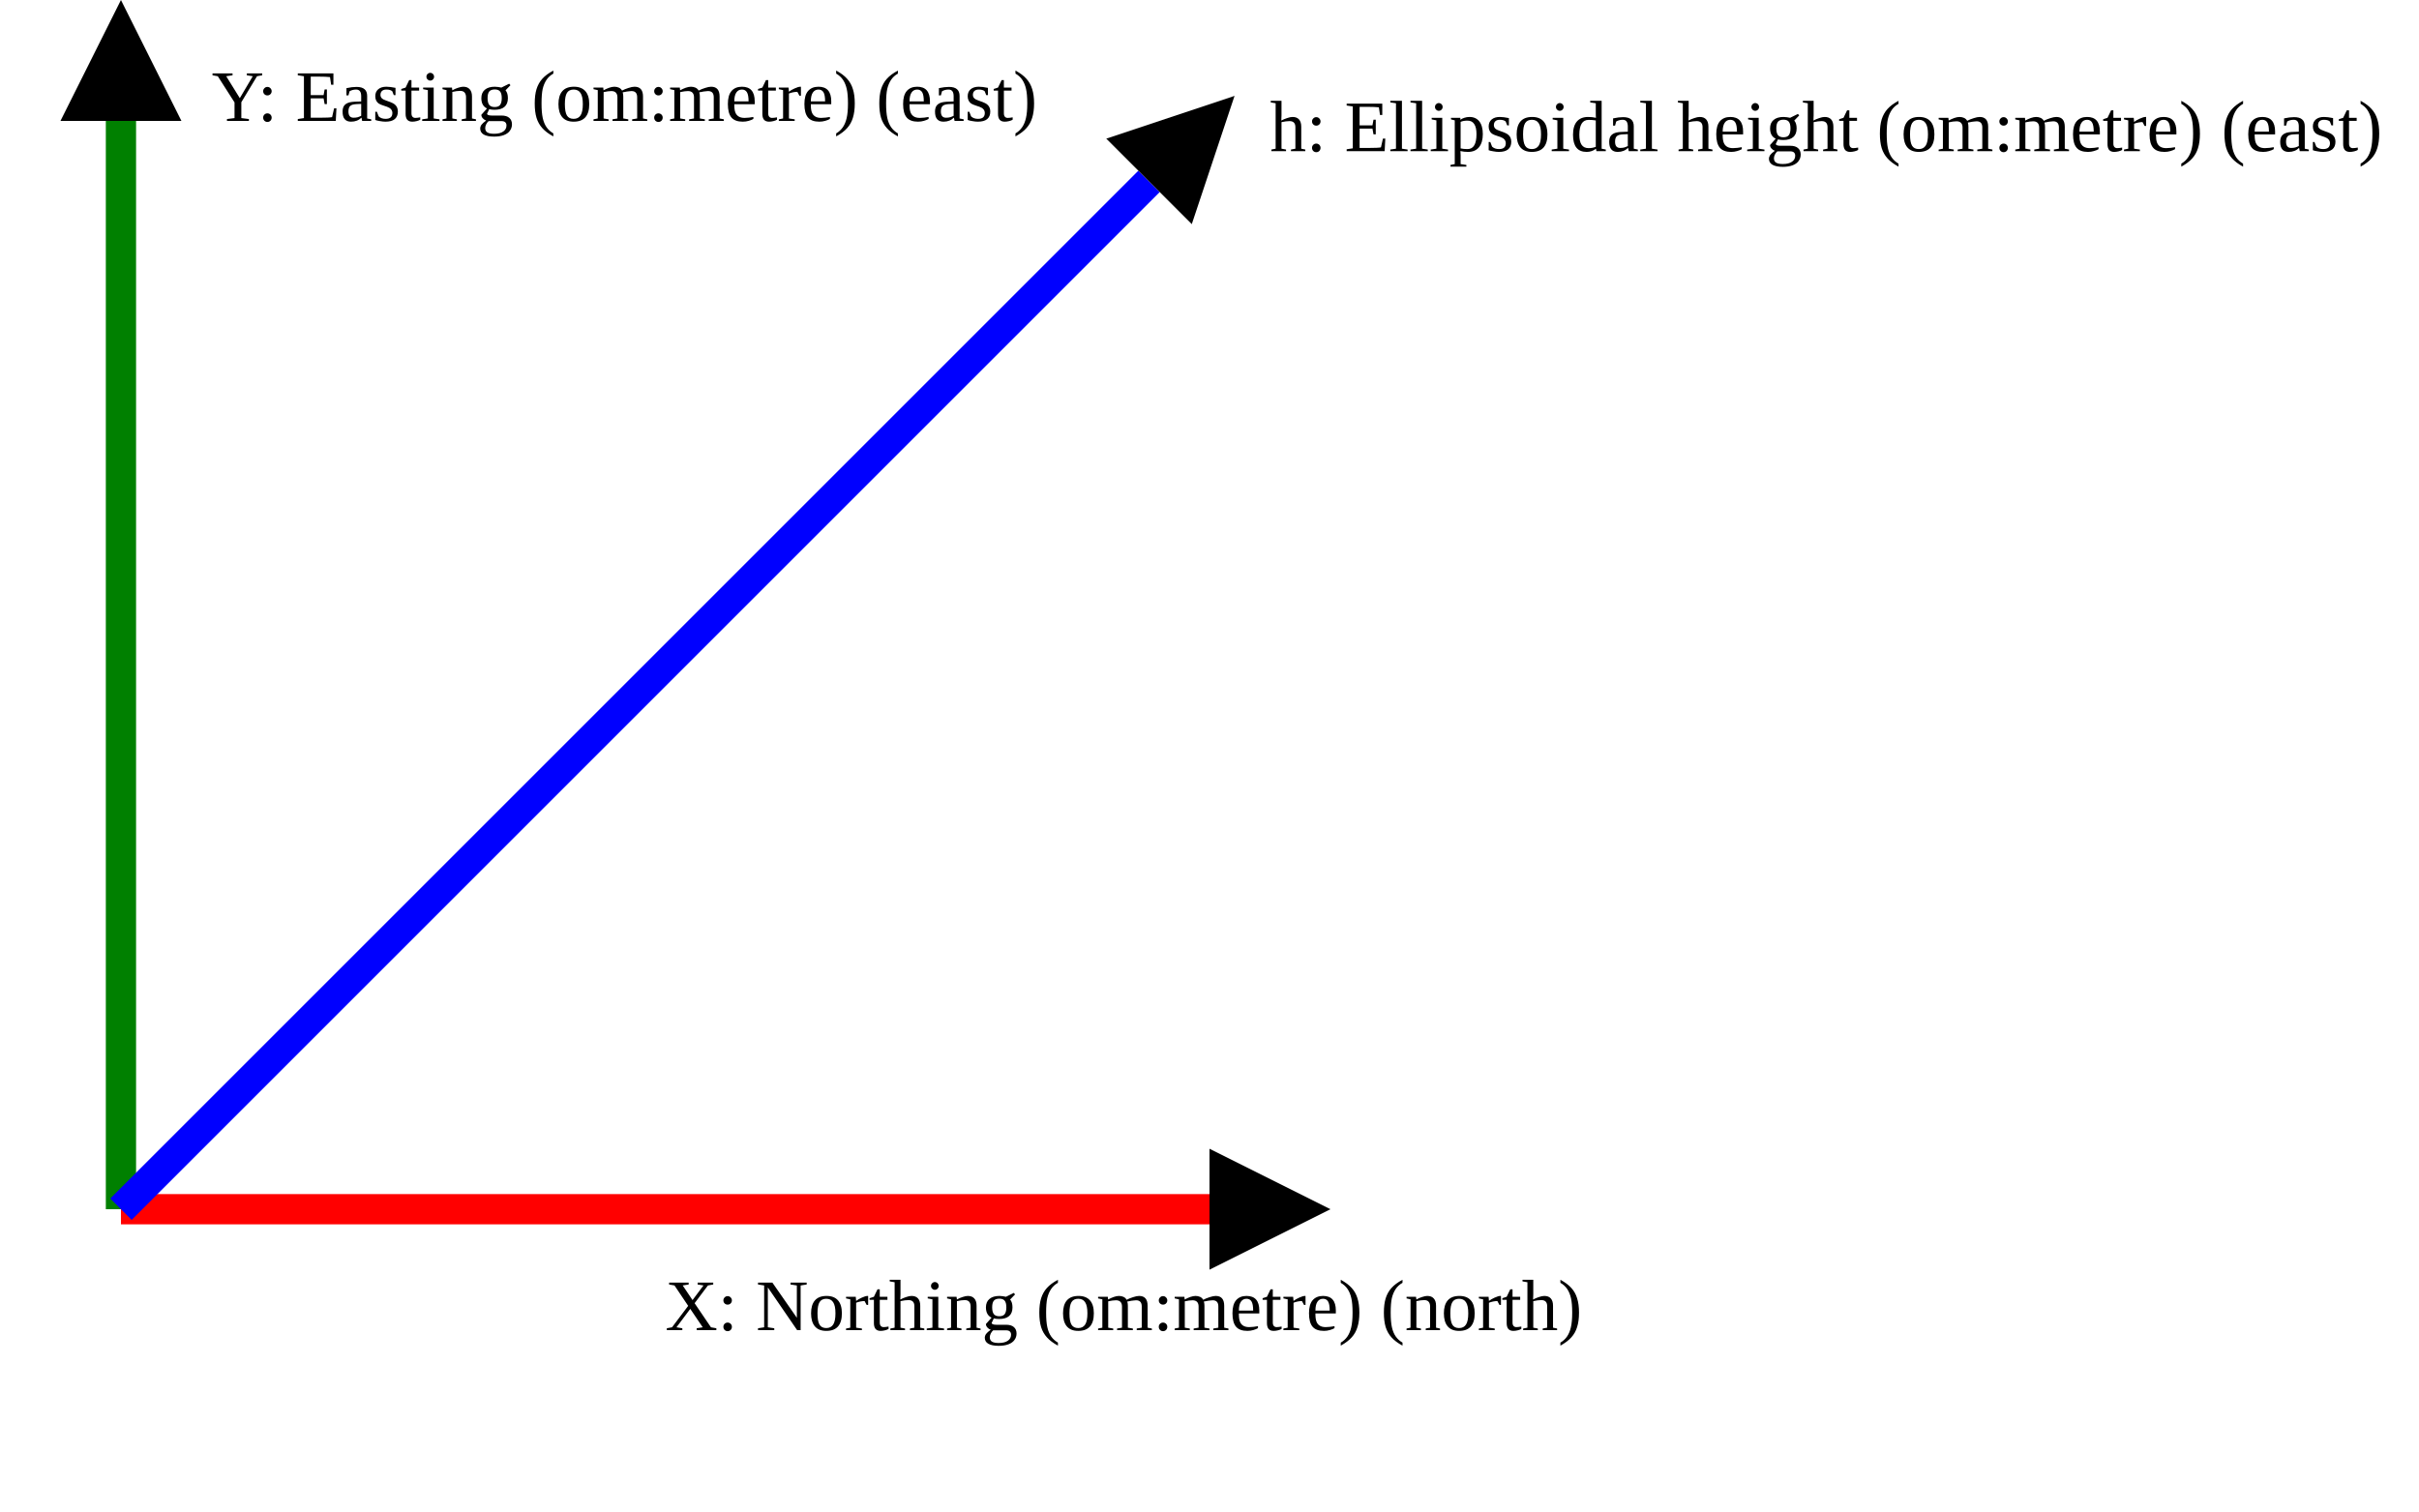
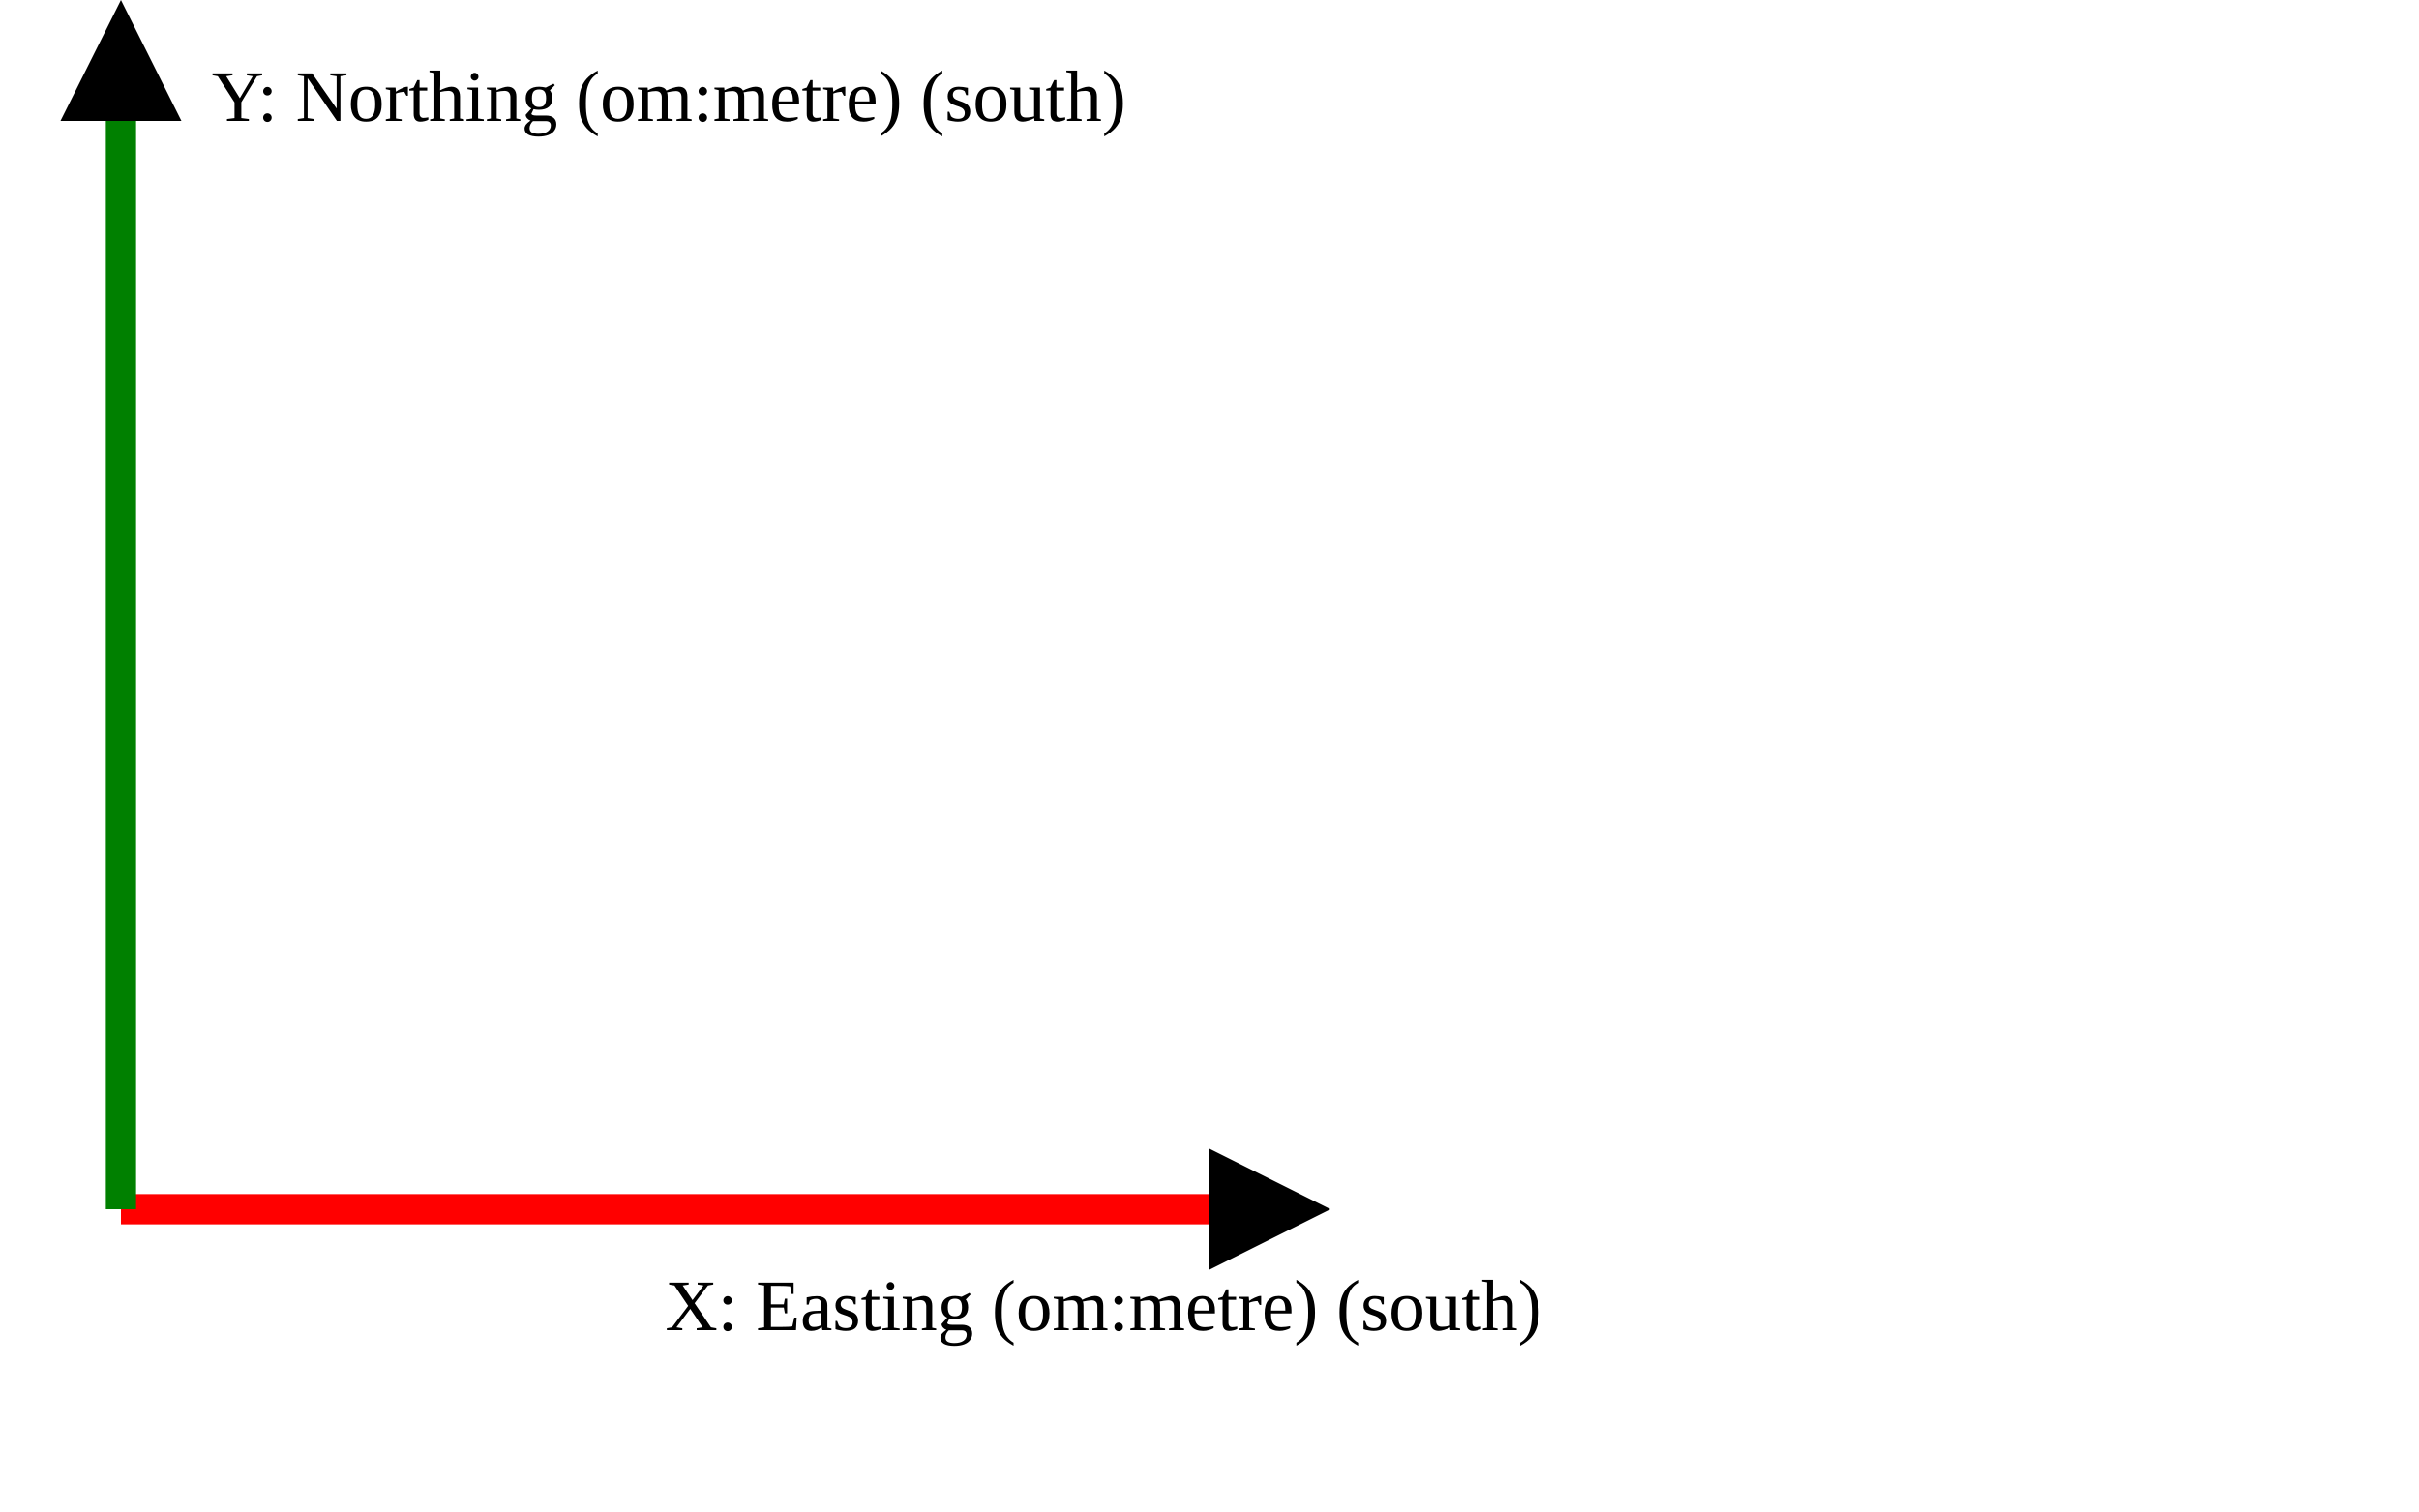
<svg xmlns="http://www.w3.org/2000/svg" version="1.1" width="400" height="250" viewbox="0 0 375 220">
  <defs>
    <marker id="arrowhead" markerWidth="10" markerHeight="7" refX="0" refY="2" orient="auto">
      <polygon points="0 0, 4 2, 0 4" />
    </marker>
  </defs>
  <line x1="20" y1="200" x2="200" y2="200" stroke="red" stroke-width="5" marker-end="url(#arrowhead)" />
-   <text x="110" y="220" class="small">X: Northing (om:metre) (north)</text>
+   <text x="110" y="220" class="small">X: Easting (om:metre) (south)</text>
  <line x1="20" y1="200" x2="20" y2="20" stroke="green" stroke-width="5" marker-end="url(#arrowhead)" />
-   <text x="35" y="20" class="small">Y: Easting (om:metre) (east)</text>
-   <line x1="20" y1="200" x2="190" y2="30" stroke="blue" stroke-width="5" marker-end="url(#arrowhead)" />
-   <text x="210" y="25" class="small">h: Ellipsoidal height (om:metre) (east)</text>
+   <text x="35" y="20" class="small">Y: Northing (om:metre) (south)</text>
</svg>
